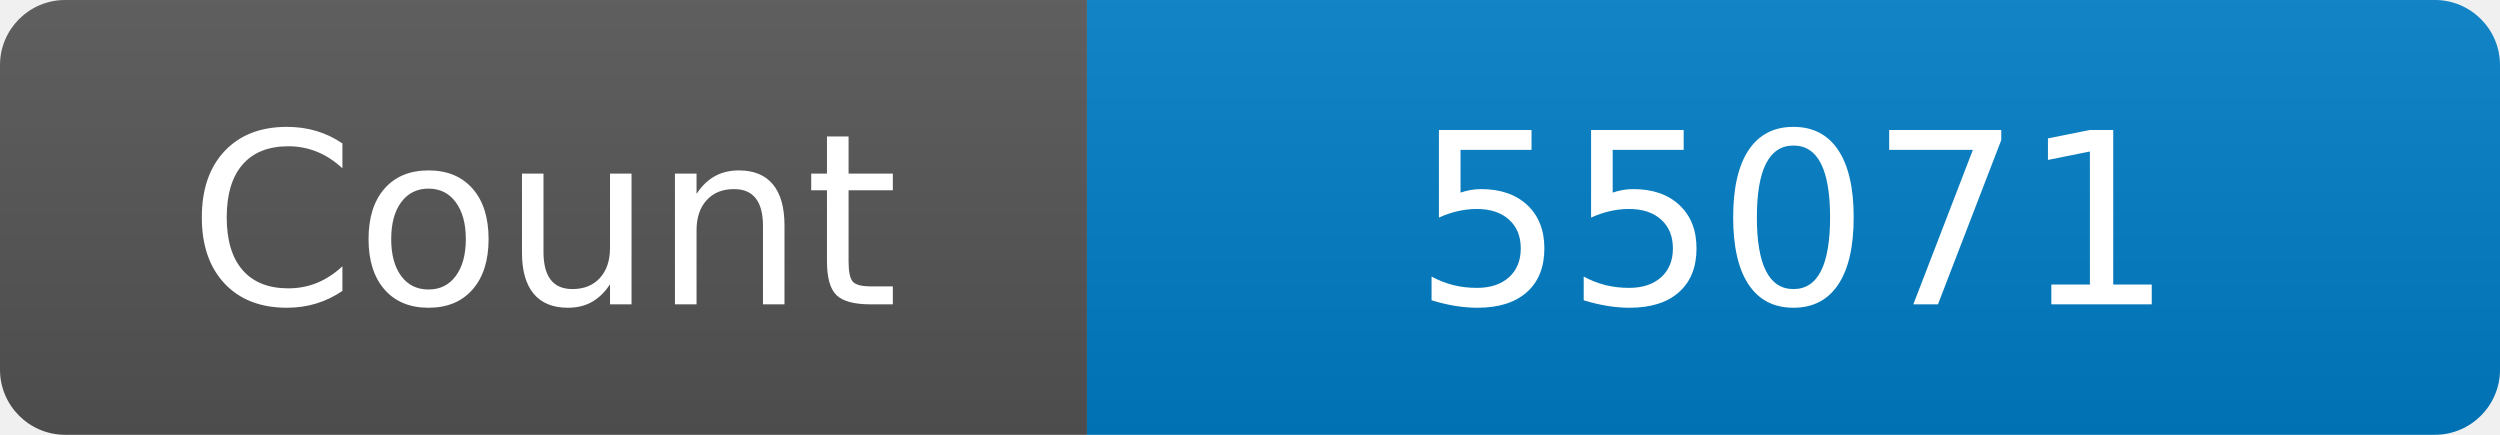
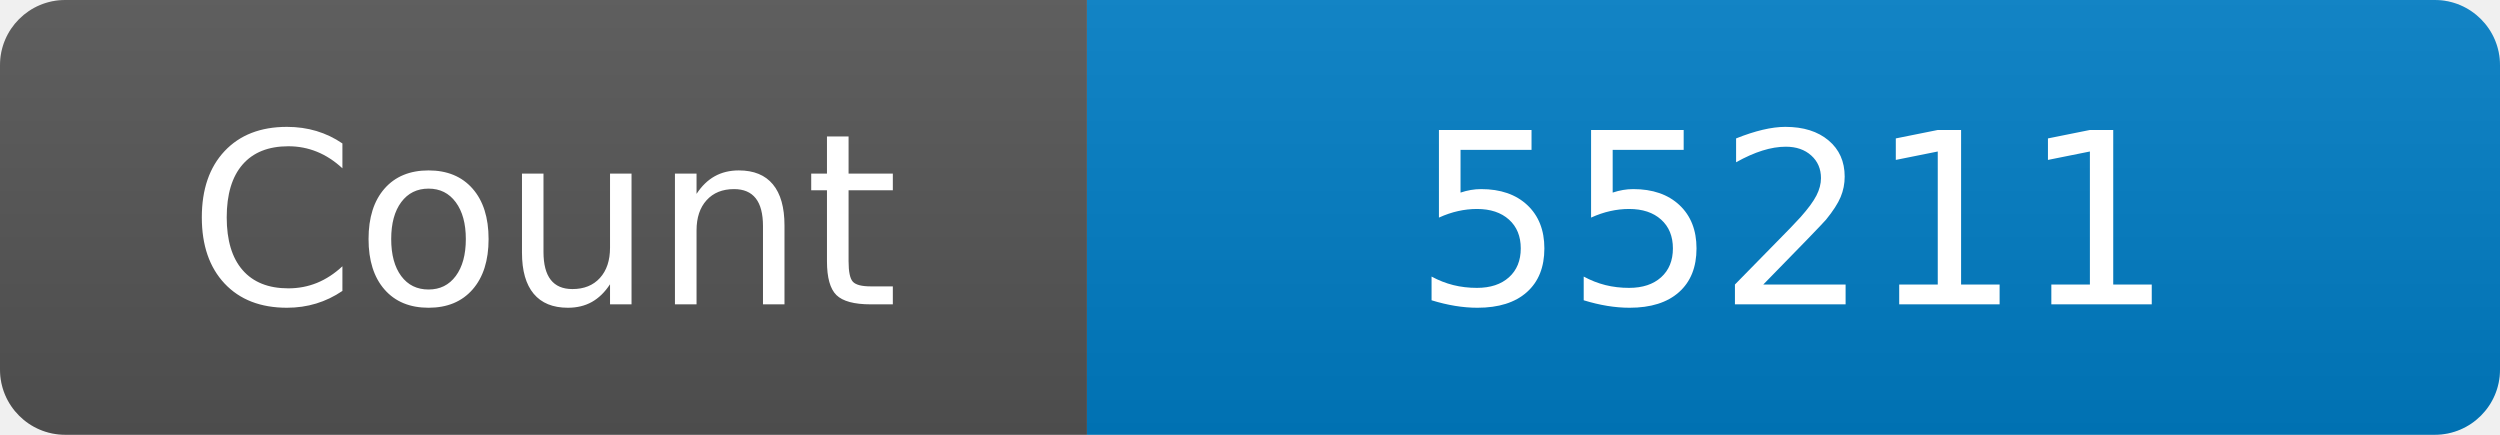
<svg xmlns="http://www.w3.org/2000/svg" width="115" height="20" role="img" aria-label="Maintained?: yes">
  <linearGradient id="s" x2="0" y2="100%">
    <stop offset="0" stop-color="#bbb" stop-opacity=".1" />
    <stop offset="1" stop-opacity=".1" />
  </linearGradient>
  <clipPath id="r">
    <rect width="115" height="20" rx="3" fill="#fff" />
  </clipPath>
  <g clip-path="url(#r)">
    <rect width="50" height="20" fill="#555" />
    <rect x="50" width="160" height="20" fill="#007ec6" />
    <rect width="115" height="20" fill="url(#s)" />
  </g>
  <g fill="#fff" text-anchor="middle" font-family="Verdana,Geneva,DejaVu Sans,sans-serif" font-size="110">
    <text x="250" y="140" transform="scale(.1)" fill="#fff">Count</text>
-     <text x="825" y="140" transform="scale(.1)" fill="#fff">55071</text>
+     <text x="825" y="140" transform="scale(.1)" fill="#fff">55211</text>
  </g>
</svg>
